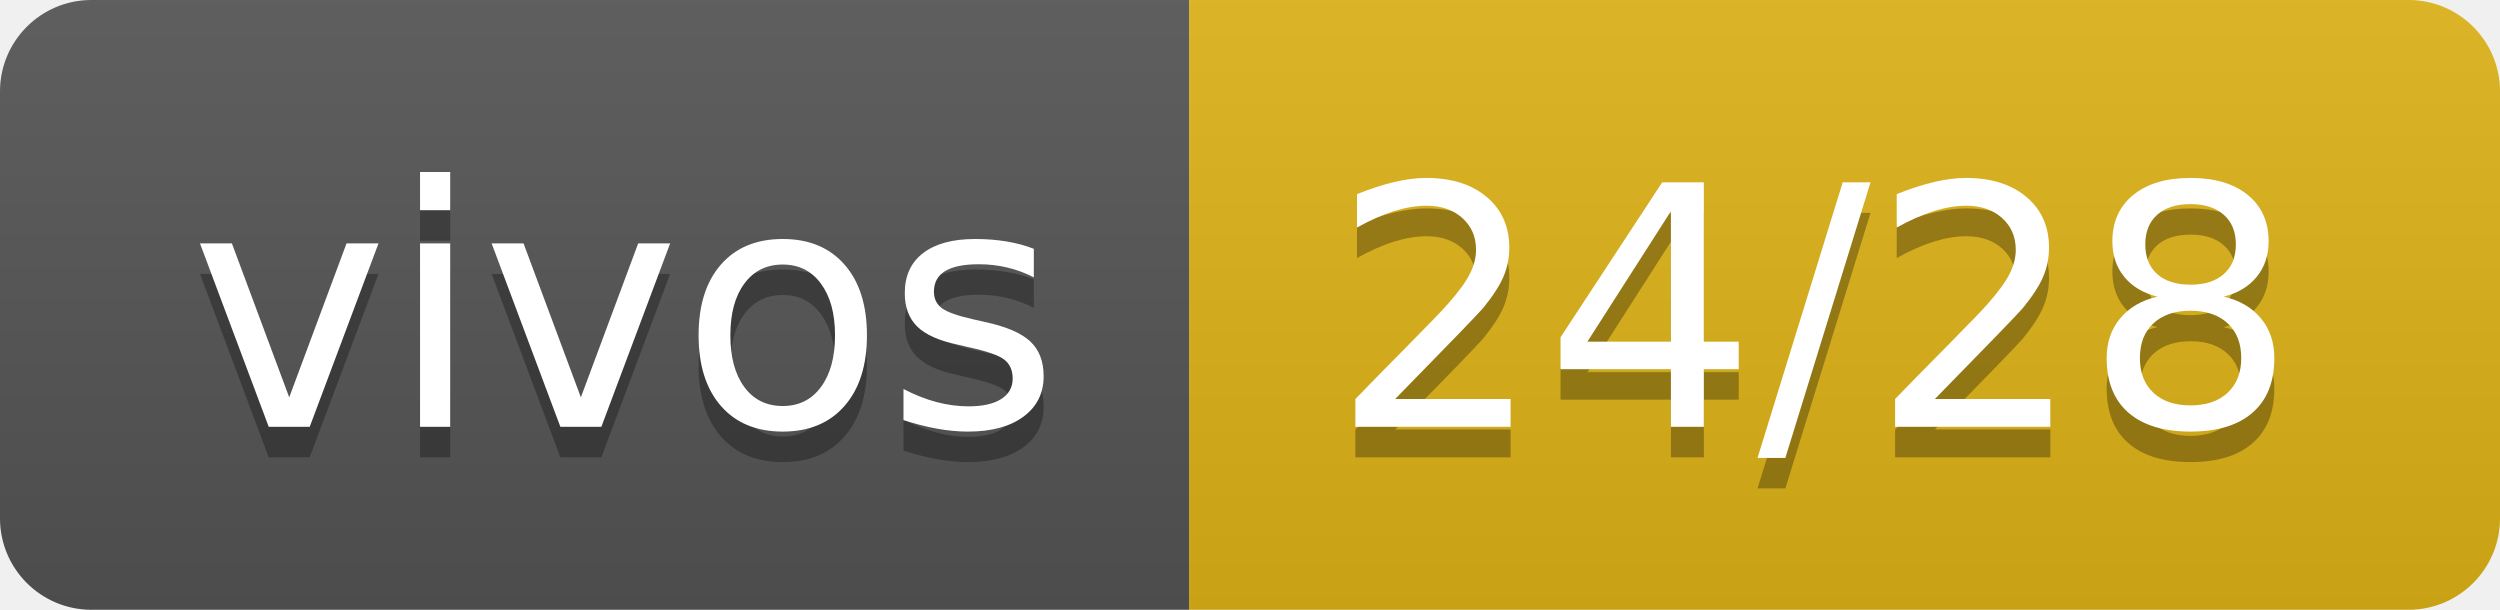
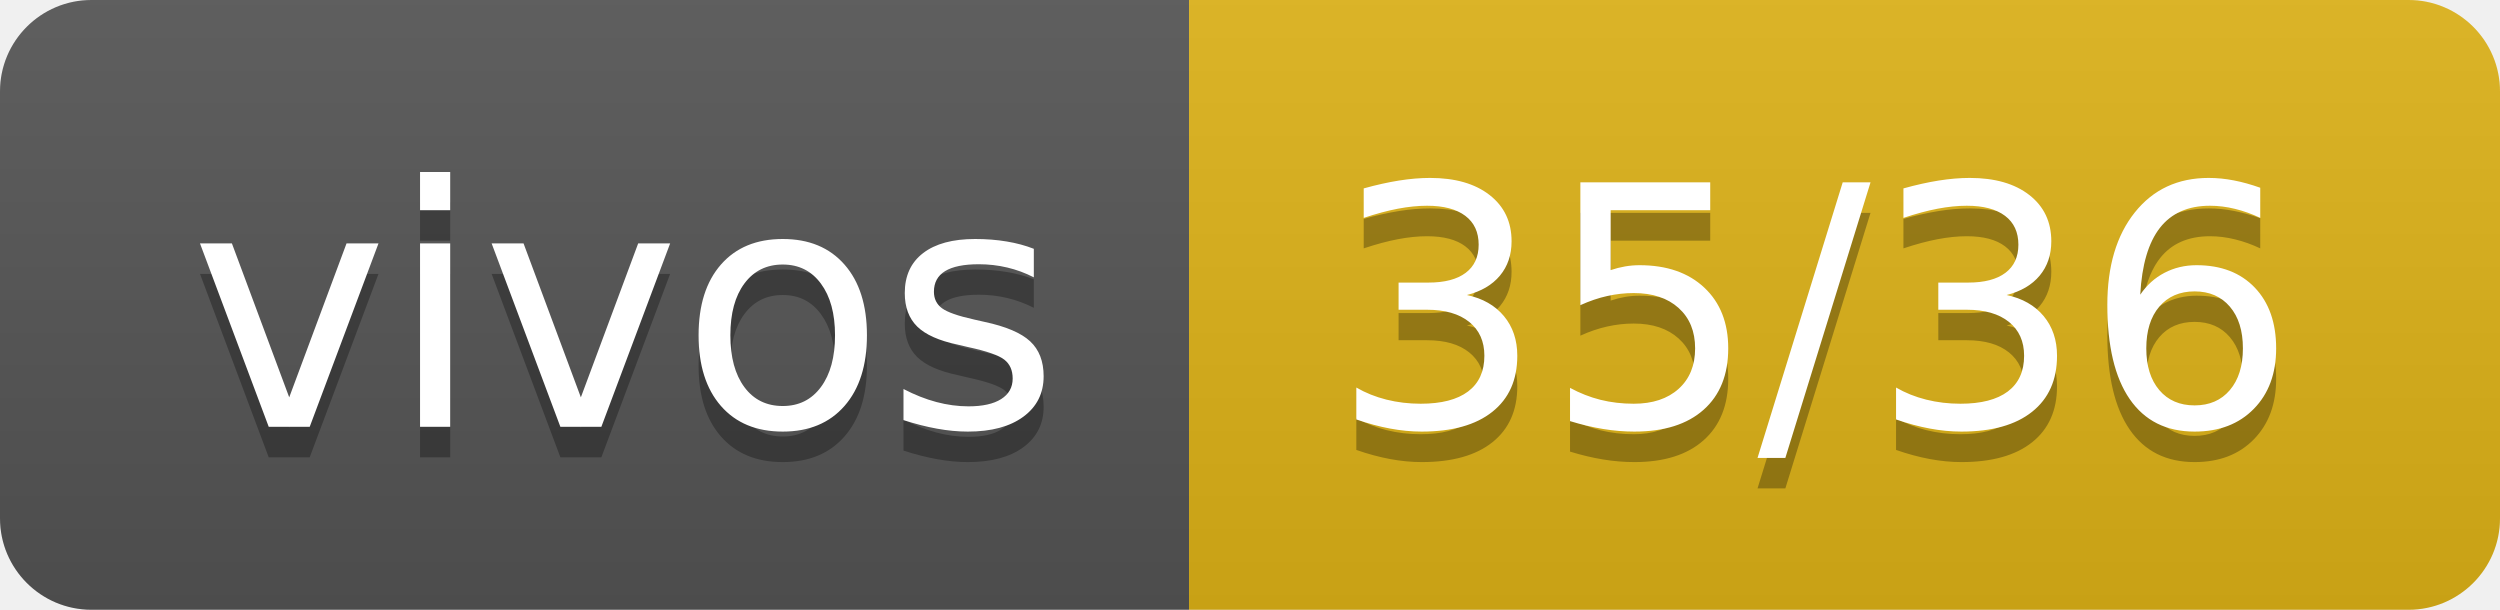
- <svg xmlns="http://www.w3.org/2000/svg" width="82" height="20" role="img" aria-label="vivos: 24/28">
+ <svg xmlns="http://www.w3.org/2000/svg" width="82" height="20" role="img" aria-label="vivos: 35/36">
  <linearGradient id="s" x2="0" y2="100%">
    <stop offset="0" stop-color="#bbb" stop-opacity=".1" />
    <stop offset="1" stop-opacity=".1" />
  </linearGradient>
  <clipPath id="r">
    <rect width="82" height="20" rx="3" fill="#fff" />
  </clipPath>
  <g clip-path="url(#r)">
    <rect width="39" height="20" fill="#555" />
    <rect x="39" width="43" height="20" fill="#dfb317" />
    <rect width="82" height="20" fill="url(#s)" />
  </g>
  <g fill="#fff" text-anchor="middle" font-family="Verdana,Geneva,DejaVu Sans,sans-serif" text-rendering="geometricPrecision" font-size="110">
    <text aria-hidden="true" x="205" y="150" fill="#010101" fill-opacity=".3" transform="scale(.1)" textLength="290">vivos</text>
    <text x="205" y="140" transform="scale(.1)" fill="#fff" textLength="290">vivos</text>
-     <text aria-hidden="true" x="595" y="150" fill="#010101" fill-opacity=".3" transform="scale(.1)" textLength="330">24/28</text>
-     <text x="595" y="140" transform="scale(.1)" fill="#fff" textLength="330">24/28</text>
+     <text aria-hidden="true" x="595" y="150" fill="#010101" fill-opacity=".3" transform="scale(.1)" textLength="330">35/36</text>
+     <text x="595" y="140" transform="scale(.1)" fill="#fff" textLength="330">35/36</text>
  </g>
</svg>
